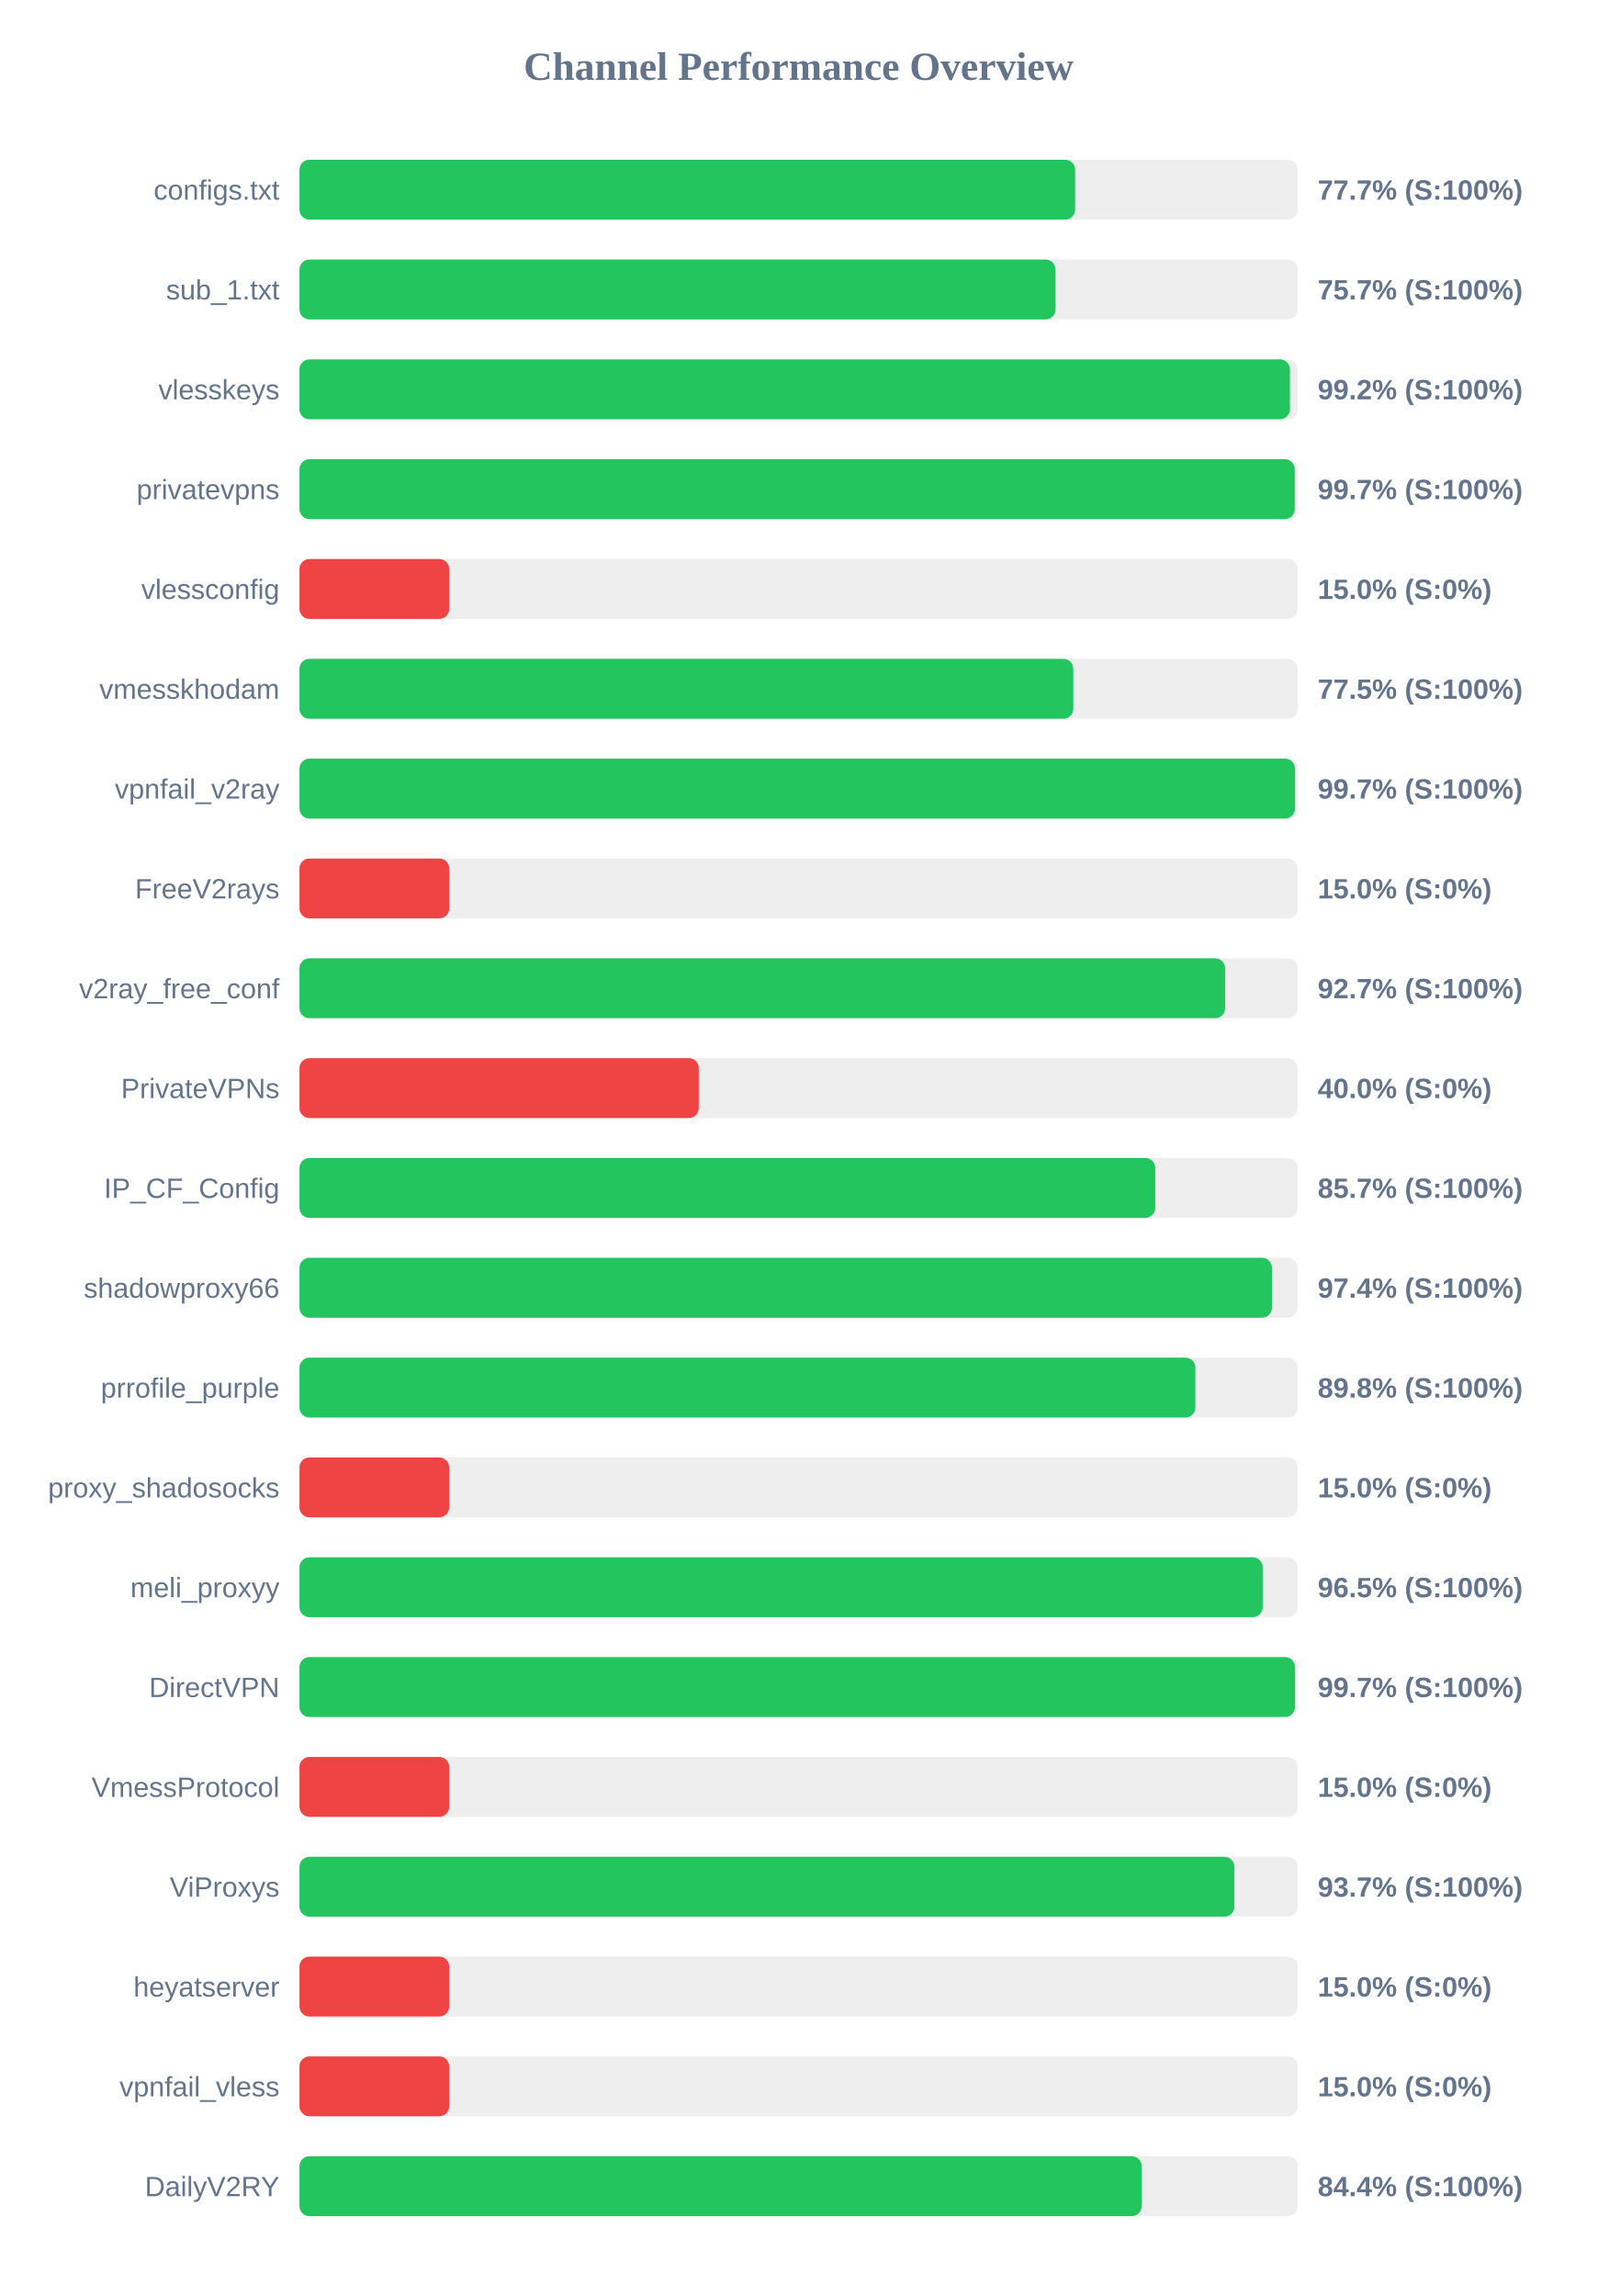
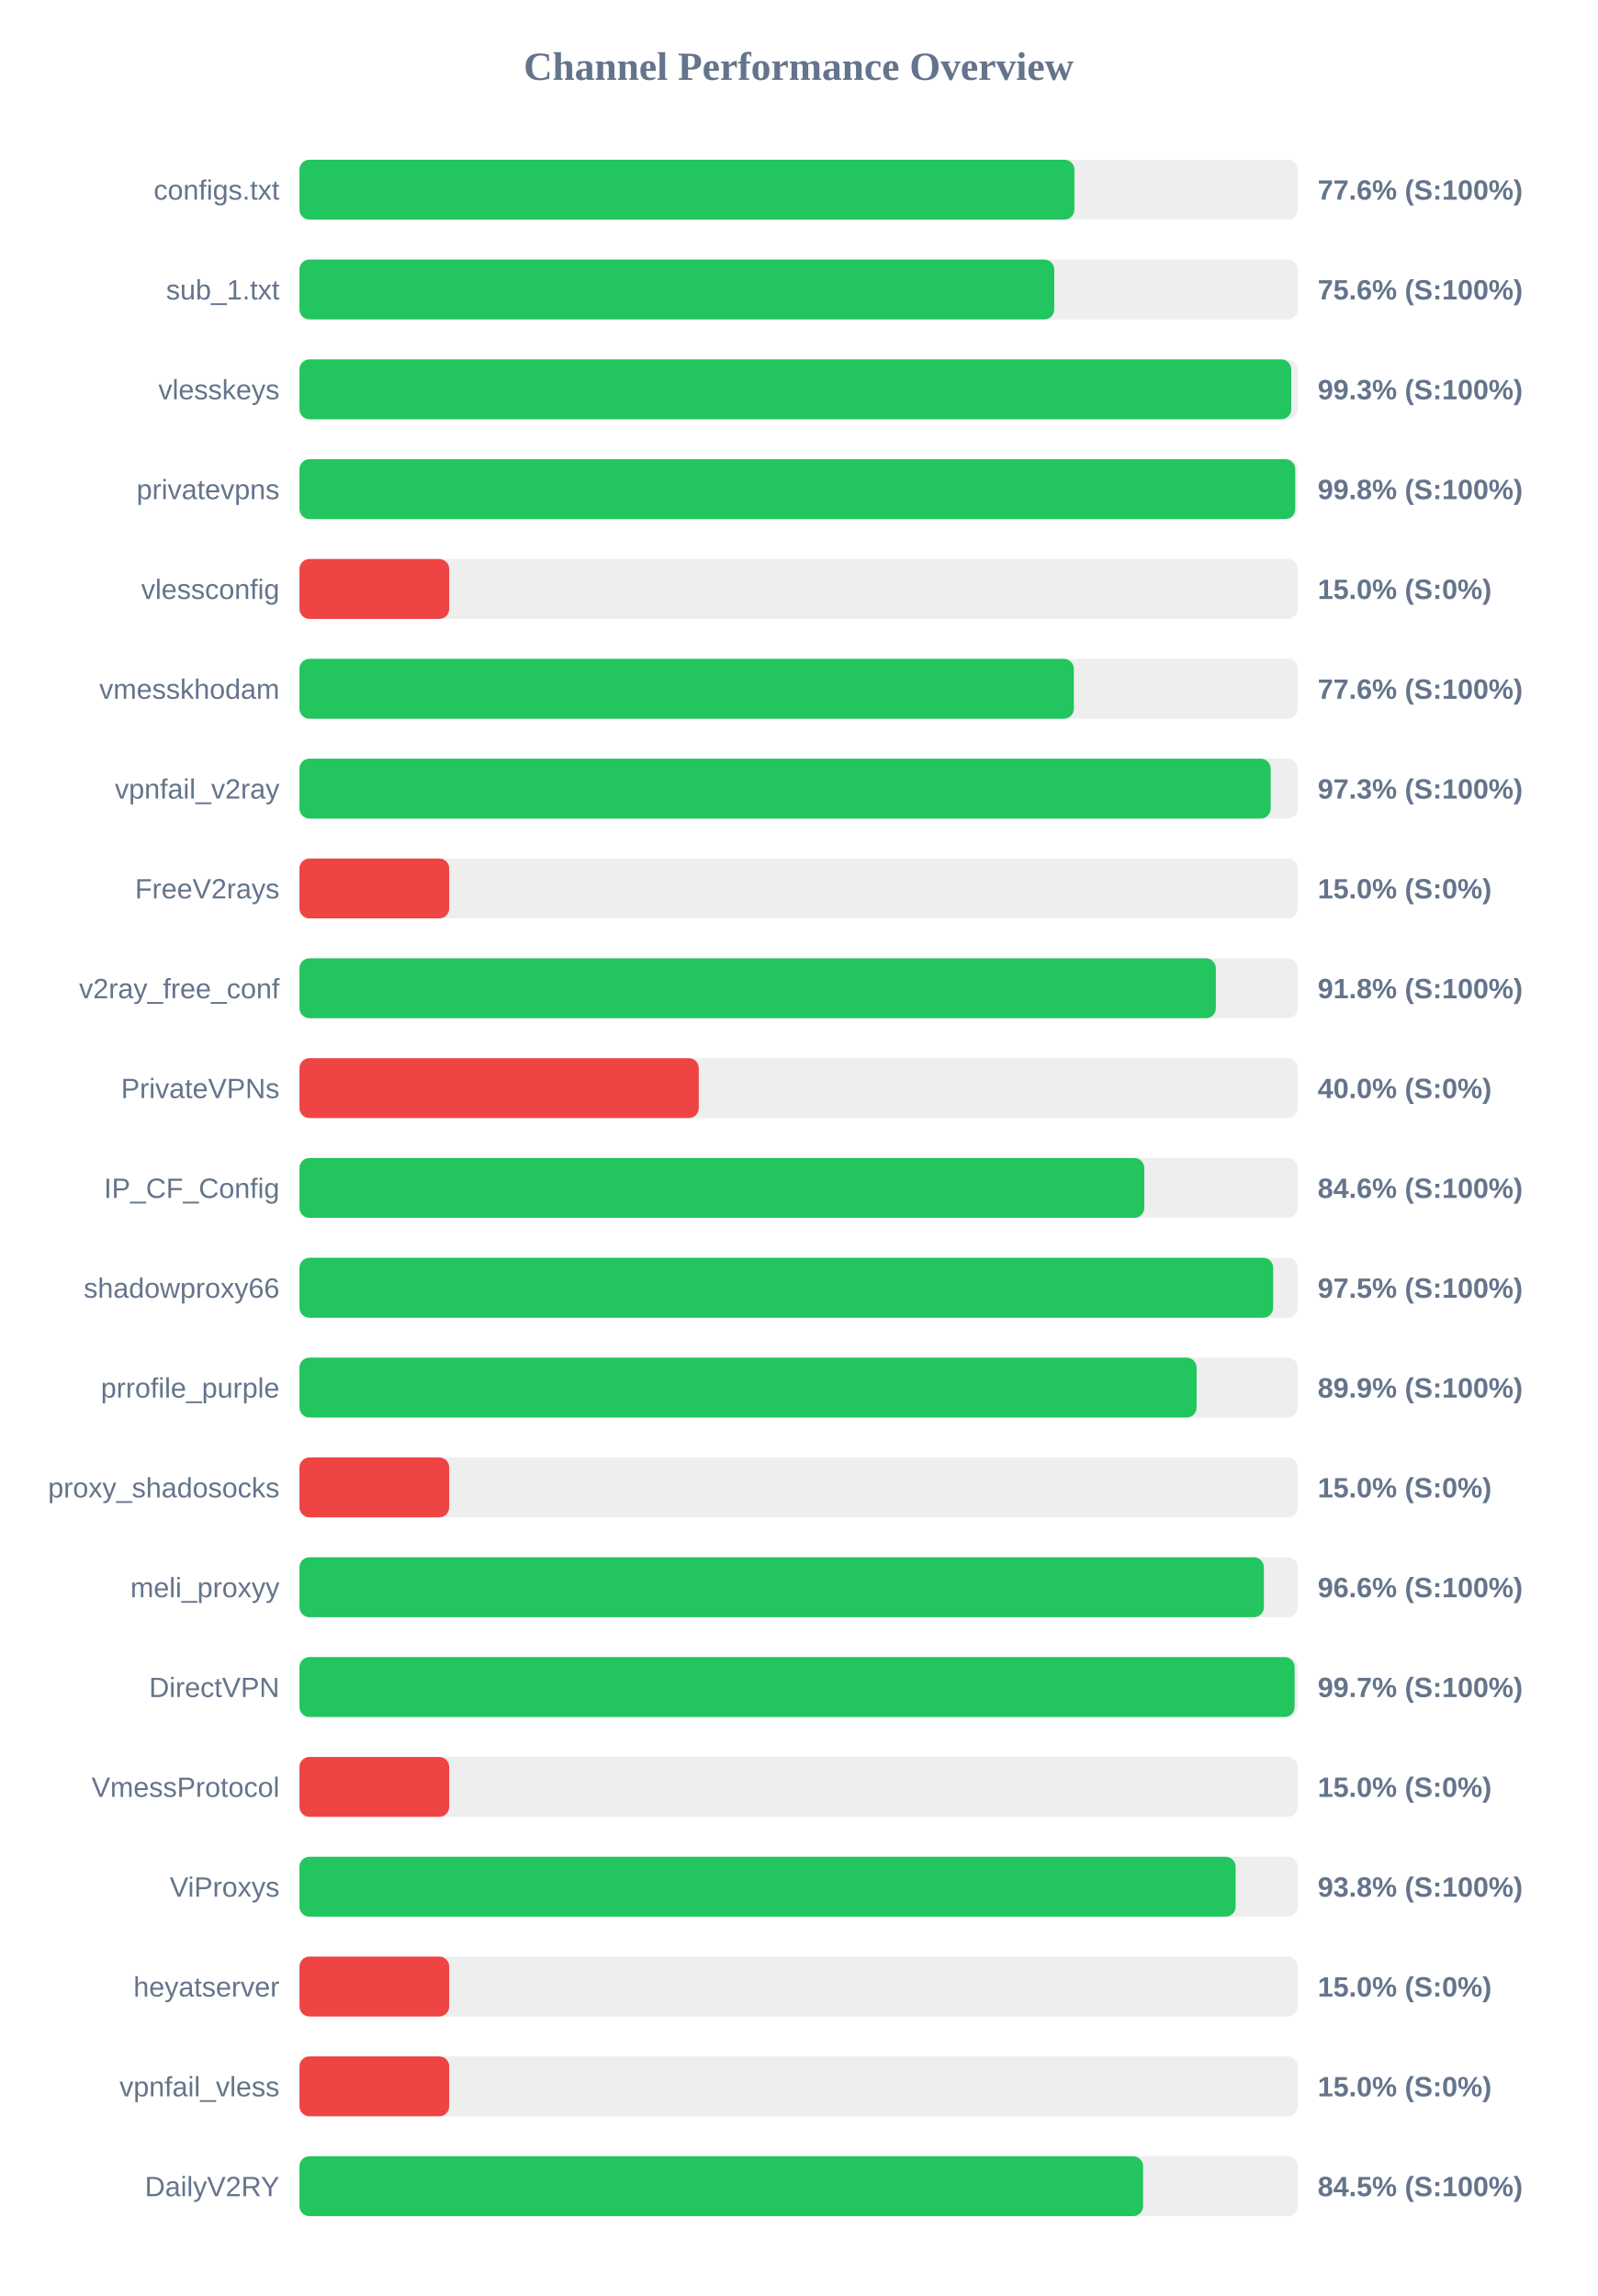
<svg xmlns="http://www.w3.org/2000/svg" width="800" height="1150" version="1.1">
  <style>
        .row { font: 14px Arial; fill: #64748b; }
        .score { font: bold 14px Arial; fill: #64748b; }
    </style>
  <text x="400" y="40" text-anchor="middle" font-size="20px" font-weight="bold" fill="#64748b">Channel Performance Overview</text>
  <rect x="150" y="80" width="500" height="30" fill="#eee" rx="5" />
-   <rect x="150" y="80" width="388.5" height="30" fill="#22c55e" rx="5" />
+   <rect x="150" y="80" width="388.15" height="30" fill="#22c55e" rx="5" />
  <text x="140" y="100" text-anchor="end" class="row">configs.txt</text>
-   <text x="660" y="100" text-anchor="start" class="score">77.7% (S:100%)</text>
+   <text x="660" y="100" text-anchor="start" class="score">77.6% (S:100%)</text>
  <rect x="150" y="130" width="500" height="30" fill="#eee" rx="5" />
-   <rect x="150" y="130" width="378.7" height="30" fill="#22c55e" rx="5" />
+   <rect x="150" y="130" width="378.05" height="30" fill="#22c55e" rx="5" />
  <text x="140" y="150" text-anchor="end" class="row">sub_1.txt</text>
-   <text x="660" y="150" text-anchor="start" class="score">75.7% (S:100%)</text>
+   <text x="660" y="150" text-anchor="start" class="score">75.6% (S:100%)</text>
  <rect x="150" y="180" width="500" height="30" fill="#eee" rx="5" />
-   <rect x="150" y="180" width="496.1" height="30" fill="#22c55e" rx="5" />
+   <rect x="150" y="180" width="496.75" height="30" fill="#22c55e" rx="5" />
  <text x="140" y="200" text-anchor="end" class="row">vlesskeys</text>
-   <text x="660" y="200" text-anchor="start" class="score">99.2% (S:100%)</text>
+   <text x="660" y="200" text-anchor="start" class="score">99.3% (S:100%)</text>
  <rect x="150" y="230" width="500" height="30" fill="#eee" rx="5" />
-   <rect x="150" y="230" width="498.5" height="30" fill="#22c55e" rx="5" />
+   <rect x="150" y="230" width="498.75" height="30" fill="#22c55e" rx="5" />
  <text x="140" y="250" text-anchor="end" class="row">privatevpns</text>
-   <text x="660" y="250" text-anchor="start" class="score">99.7% (S:100%)</text>
+   <text x="660" y="250" text-anchor="start" class="score">99.8% (S:100%)</text>
  <rect x="150" y="280" width="500" height="30" fill="#eee" rx="5" />
  <rect x="150" y="280" width="75.0" height="30" fill="#ef4444" rx="5" />
  <text x="140" y="300" text-anchor="end" class="row">vlessconfig</text>
  <text x="660" y="300" text-anchor="start" class="score">15.0% (S:0%)</text>
  <rect x="150" y="330" width="500" height="30" fill="#eee" rx="5" />
-   <rect x="150" y="330" width="387.6" height="30" fill="#22c55e" rx="5" />
+   <rect x="150" y="330" width="387.85" height="30" fill="#22c55e" rx="5" />
  <text x="140" y="350" text-anchor="end" class="row">vmesskhodam</text>
-   <text x="660" y="350" text-anchor="start" class="score">77.5% (S:100%)</text>
+   <text x="660" y="350" text-anchor="start" class="score">77.6% (S:100%)</text>
  <rect x="150" y="380" width="500" height="30" fill="#eee" rx="5" />
-   <rect x="150" y="380" width="498.65" height="30" fill="#22c55e" rx="5" />
+   <rect x="150" y="380" width="486.45" height="30" fill="#22c55e" rx="5" />
  <text x="140" y="400" text-anchor="end" class="row">vpnfail_v2ray</text>
-   <text x="660" y="400" text-anchor="start" class="score">99.7% (S:100%)</text>
+   <text x="660" y="400" text-anchor="start" class="score">97.3% (S:100%)</text>
  <rect x="150" y="430" width="500" height="30" fill="#eee" rx="5" />
  <rect x="150" y="430" width="75.0" height="30" fill="#ef4444" rx="5" />
  <text x="140" y="450" text-anchor="end" class="row">FreeV2rays</text>
  <text x="660" y="450" text-anchor="start" class="score">15.0% (S:0%)</text>
  <rect x="150" y="480" width="500" height="30" fill="#eee" rx="5" />
-   <rect x="150" y="480" width="463.65" height="30" fill="#22c55e" rx="5" />
+   <rect x="150" y="480" width="459.0" height="30" fill="#22c55e" rx="5" />
  <text x="140" y="500" text-anchor="end" class="row">v2ray_free_conf</text>
-   <text x="660" y="500" text-anchor="start" class="score">92.7% (S:100%)</text>
+   <text x="660" y="500" text-anchor="start" class="score">91.8% (S:100%)</text>
  <rect x="150" y="530" width="500" height="30" fill="#eee" rx="5" />
  <rect x="150" y="530" width="200.0" height="30" fill="#ef4444" rx="5" />
  <text x="140" y="550" text-anchor="end" class="row">PrivateVPNs</text>
  <text x="660" y="550" text-anchor="start" class="score">40.0% (S:0%)</text>
  <rect x="150" y="580" width="500" height="30" fill="#eee" rx="5" />
-   <rect x="150" y="580" width="428.65" height="30" fill="#22c55e" rx="5" />
+   <rect x="150" y="580" width="423.15" height="30" fill="#22c55e" rx="5" />
  <text x="140" y="600" text-anchor="end" class="row">IP_CF_Config</text>
-   <text x="660" y="600" text-anchor="start" class="score">85.7% (S:100%)</text>
+   <text x="660" y="600" text-anchor="start" class="score">84.6% (S:100%)</text>
  <rect x="150" y="630" width="500" height="30" fill="#eee" rx="5" />
-   <rect x="150" y="630" width="487.1" height="30" fill="#22c55e" rx="5" />
+   <rect x="150" y="630" width="487.7" height="30" fill="#22c55e" rx="5" />
  <text x="140" y="650" text-anchor="end" class="row">shadowproxy66</text>
-   <text x="660" y="650" text-anchor="start" class="score">97.4% (S:100%)</text>
+   <text x="660" y="650" text-anchor="start" class="score">97.5% (S:100%)</text>
  <rect x="150" y="680" width="500" height="30" fill="#eee" rx="5" />
-   <rect x="150" y="680" width="448.75" height="30" fill="#22c55e" rx="5" />
+   <rect x="150" y="680" width="449.35" height="30" fill="#22c55e" rx="5" />
  <text x="140" y="700" text-anchor="end" class="row">prrofile_purple</text>
-   <text x="660" y="700" text-anchor="start" class="score">89.8% (S:100%)</text>
+   <text x="660" y="700" text-anchor="start" class="score">89.9% (S:100%)</text>
  <rect x="150" y="730" width="500" height="30" fill="#eee" rx="5" />
  <rect x="150" y="730" width="75.0" height="30" fill="#ef4444" rx="5" />
  <text x="140" y="750" text-anchor="end" class="row">proxy_shadosocks</text>
  <text x="660" y="750" text-anchor="start" class="score">15.0% (S:0%)</text>
  <rect x="150" y="780" width="500" height="30" fill="#eee" rx="5" />
-   <rect x="150" y="780" width="482.45" height="30" fill="#22c55e" rx="5" />
+   <rect x="150" y="780" width="483.05" height="30" fill="#22c55e" rx="5" />
  <text x="140" y="800" text-anchor="end" class="row">meli_proxyy</text>
-   <text x="660" y="800" text-anchor="start" class="score">96.5% (S:100%)</text>
+   <text x="660" y="800" text-anchor="start" class="score">96.6% (S:100%)</text>
  <rect x="150" y="830" width="500" height="30" fill="#eee" rx="5" />
-   <rect x="150" y="830" width="498.6" height="30" fill="#22c55e" rx="5" />
+   <rect x="150" y="830" width="498.45" height="30" fill="#22c55e" rx="5" />
  <text x="140" y="850" text-anchor="end" class="row">DirectVPN</text>
  <text x="660" y="850" text-anchor="start" class="score">99.7% (S:100%)</text>
  <rect x="150" y="880" width="500" height="30" fill="#eee" rx="5" />
  <rect x="150" y="880" width="75.0" height="30" fill="#ef4444" rx="5" />
  <text x="140" y="900" text-anchor="end" class="row">VmessProtocol</text>
  <text x="660" y="900" text-anchor="start" class="score">15.0% (S:0%)</text>
  <rect x="150" y="930" width="500" height="30" fill="#eee" rx="5" />
-   <rect x="150" y="930" width="468.3" height="30" fill="#22c55e" rx="5" />
+   <rect x="150" y="930" width="468.9" height="30" fill="#22c55e" rx="5" />
  <text x="140" y="950" text-anchor="end" class="row">ViProxys</text>
-   <text x="660" y="950" text-anchor="start" class="score">93.7% (S:100%)</text>
+   <text x="660" y="950" text-anchor="start" class="score">93.8% (S:100%)</text>
  <rect x="150" y="980" width="500" height="30" fill="#eee" rx="5" />
  <rect x="150" y="980" width="75.0" height="30" fill="#ef4444" rx="5" />
  <text x="140" y="1000" text-anchor="end" class="row">heyatserver</text>
  <text x="660" y="1000" text-anchor="start" class="score">15.0% (S:0%)</text>
  <rect x="150" y="1030" width="500" height="30" fill="#eee" rx="5" />
  <rect x="150" y="1030" width="75.0" height="30" fill="#ef4444" rx="5" />
  <text x="140" y="1050" text-anchor="end" class="row">vpnfail_vless</text>
  <text x="660" y="1050" text-anchor="start" class="score">15.0% (S:0%)</text>
  <rect x="150" y="1080" width="500" height="30" fill="#eee" rx="5" />
-   <rect x="150" y="1080" width="421.85" height="30" fill="#22c55e" rx="5" />
+   <rect x="150" y="1080" width="422.55" height="30" fill="#22c55e" rx="5" />
  <text x="140" y="1100" text-anchor="end" class="row">DailyV2RY</text>
-   <text x="660" y="1100" text-anchor="start" class="score">84.4% (S:100%)</text>
+   <text x="660" y="1100" text-anchor="start" class="score">84.5% (S:100%)</text>
</svg>
